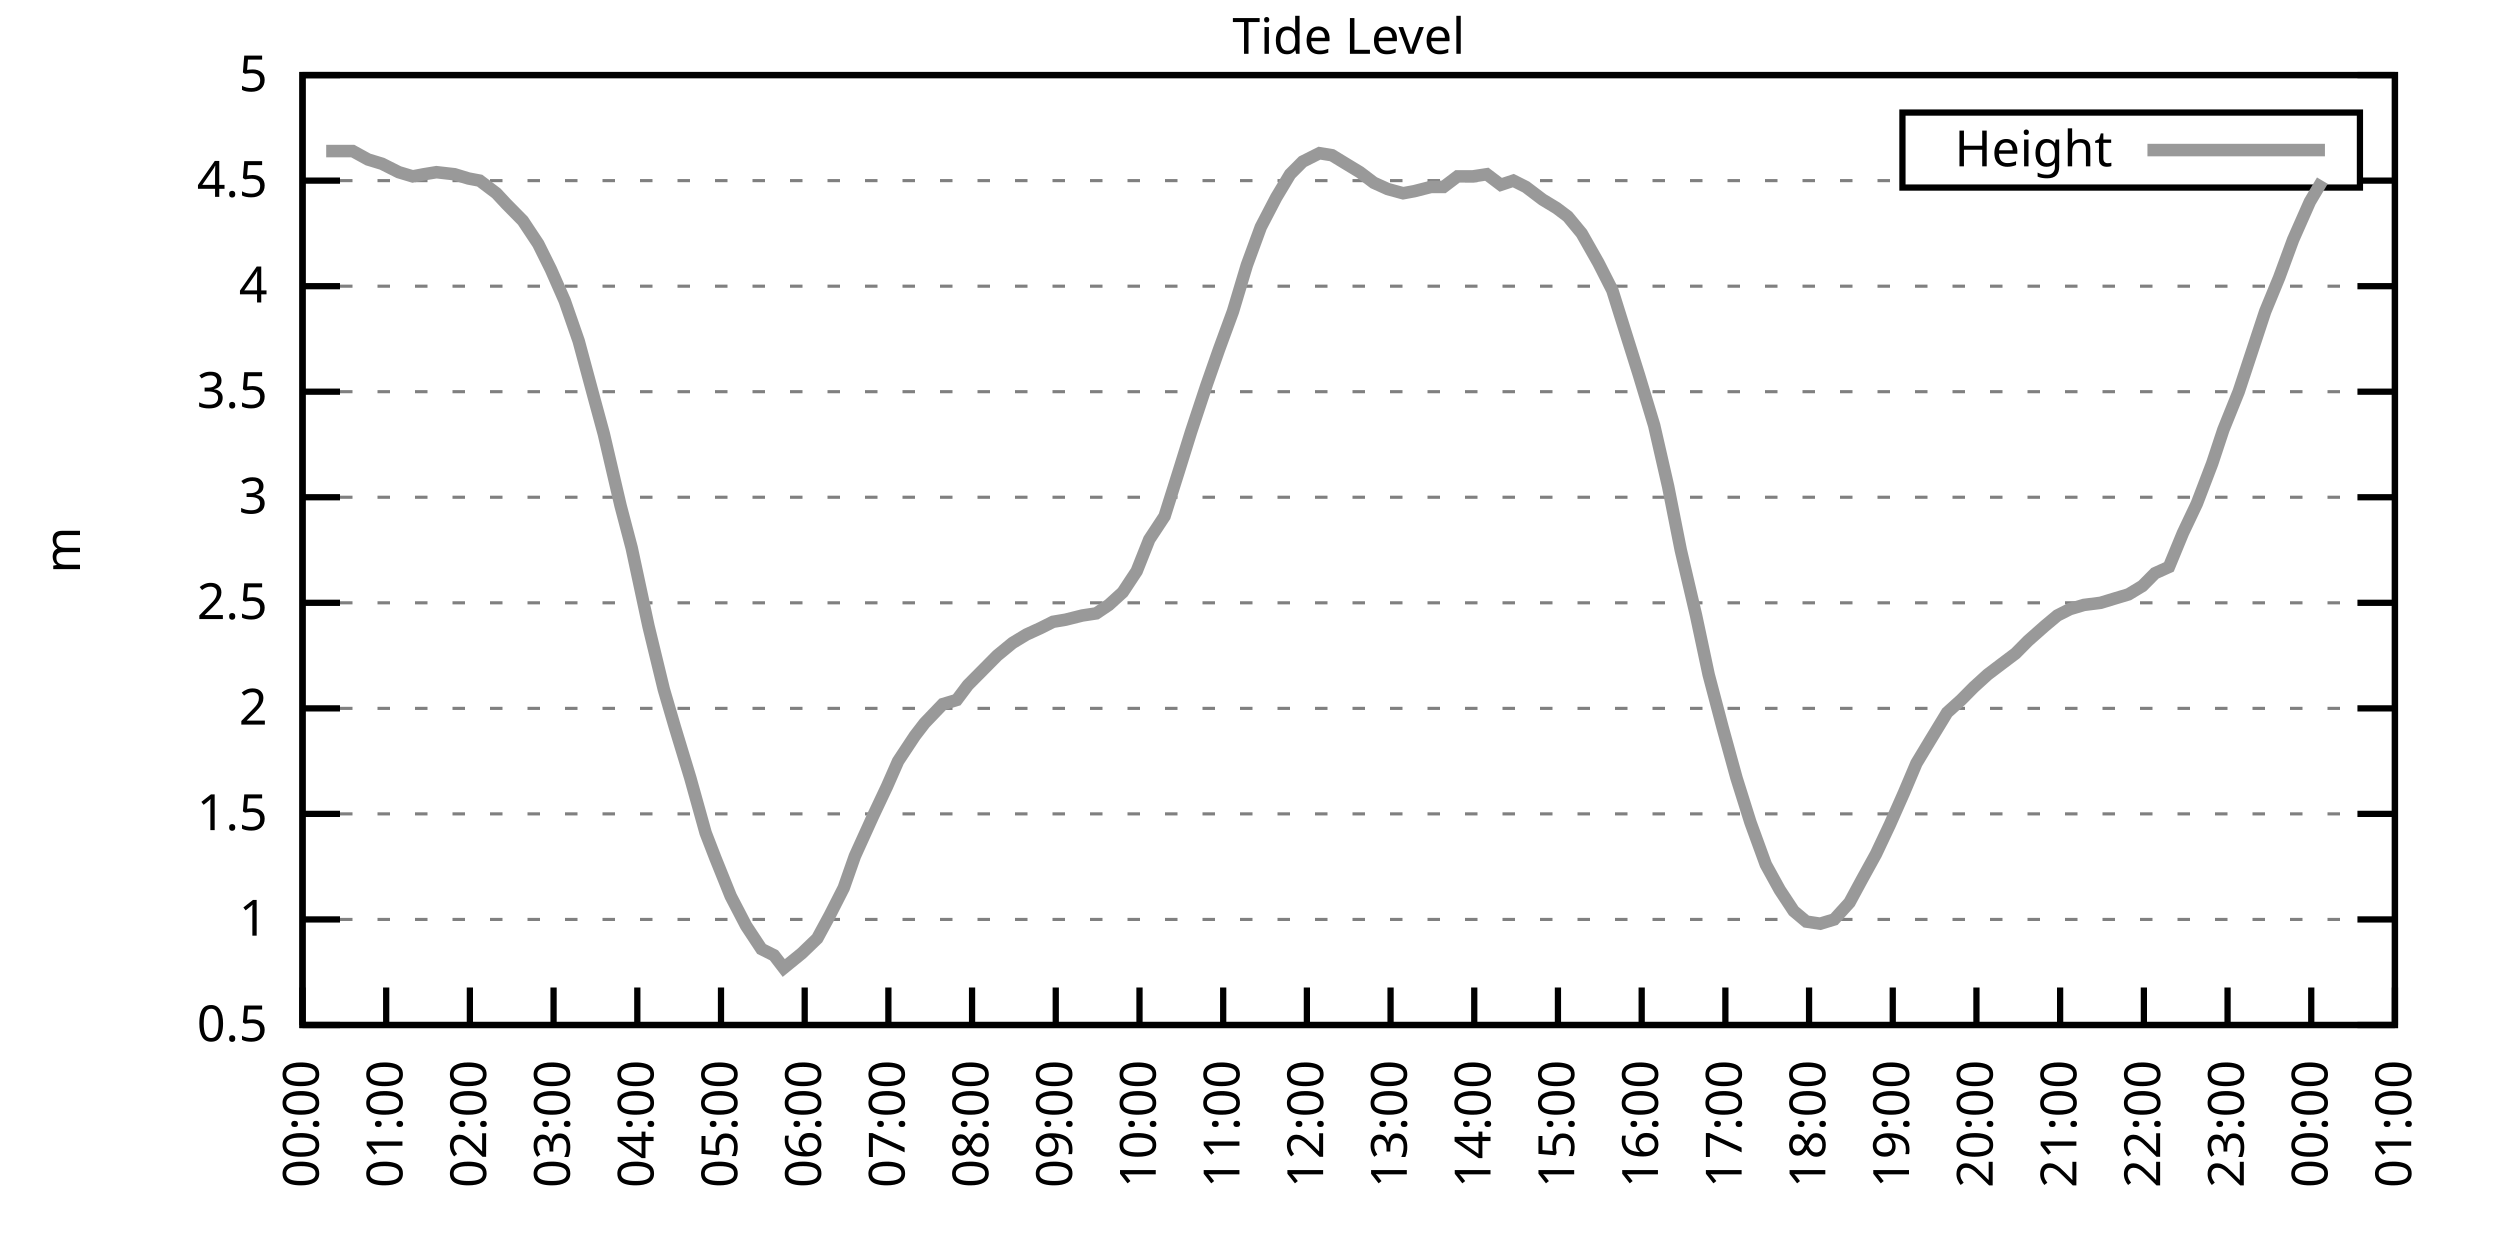
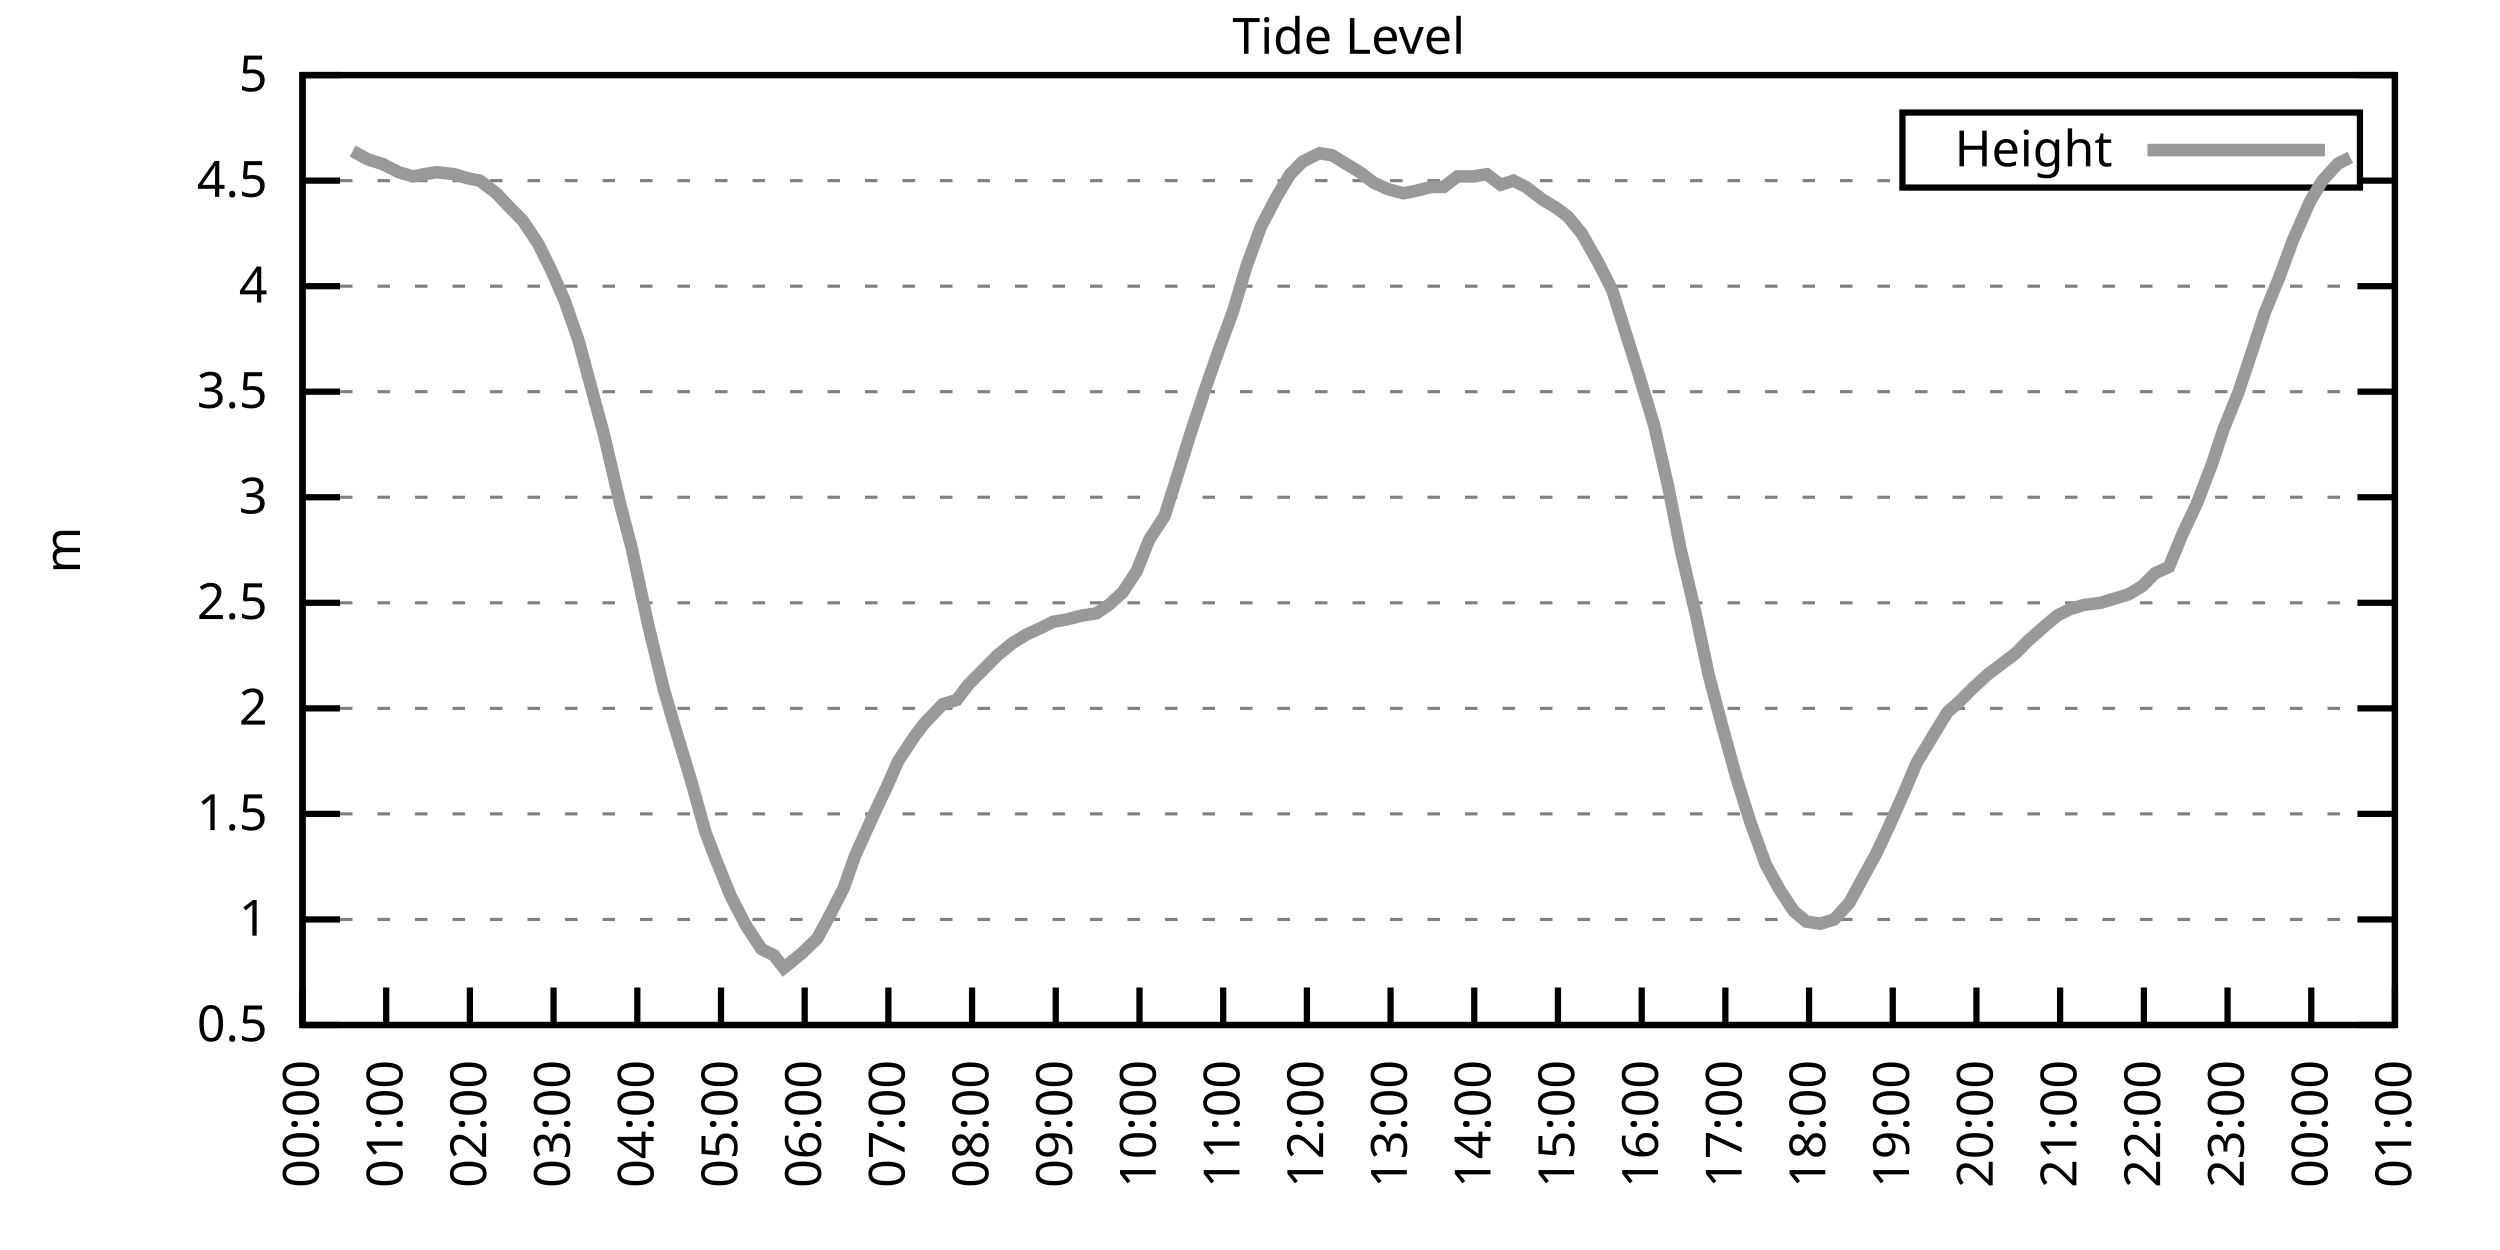
<svg xmlns="http://www.w3.org/2000/svg" xmlns:xlink="http://www.w3.org/1999/xlink" width="400" height="200" viewBox="0 0 400 200">
  <g id="gnuplot_canvas">
    <rect x="0" y="0" width="400" height="200" fill="none" />
    <defs>
      <circle id="gpDot" r="0.5" stroke-width="0.5" stroke="currentColor" />
      <path id="gpPt0" stroke-width="0.333" stroke="currentColor" d="M-1,0 h2 M0,-1 v2" />
      <path id="gpPt1" stroke-width="0.333" stroke="currentColor" d="M-1,-1 L1,1 M1,-1 L-1,1" />
      <path id="gpPt2" stroke-width="0.333" stroke="currentColor" d="M-1,0 L1,0 M0,-1 L0,1 M-1,-1 L1,1 M-1,1 L1,-1" />
      <rect id="gpPt3" stroke-width="0.333" stroke="currentColor" x="-1" y="-1" width="2" height="2" />
      <rect id="gpPt4" stroke-width="0.333" stroke="currentColor" fill="currentColor" x="-1" y="-1" width="2" height="2" />
      <circle id="gpPt5" stroke-width="0.333" stroke="currentColor" cx="0" cy="0" r="1" />
      <use xlink:href="#gpPt5" id="gpPt6" fill="currentColor" stroke="none" />
      <path id="gpPt7" stroke-width="0.333" stroke="currentColor" d="M0,-1.33 L-1.33,0.67 L1.33,0.67 z" />
      <use xlink:href="#gpPt7" id="gpPt8" fill="currentColor" stroke="none" />
      <use xlink:href="#gpPt7" id="gpPt9" stroke="currentColor" transform="rotate(180)" />
      <use xlink:href="#gpPt9" id="gpPt10" fill="currentColor" stroke="none" />
      <use xlink:href="#gpPt3" id="gpPt11" stroke="currentColor" transform="rotate(45)" />
      <use xlink:href="#gpPt11" id="gpPt12" fill="currentColor" stroke="none" />
      <path id="gpPt13" stroke-width="0.333" stroke="currentColor" d="M0,1.330 L1.265,0.411 L0.782,-1.067 L-0.782,-1.076 L-1.265,0.411 z" />
      <use xlink:href="#gpPt13" id="gpPt14" fill="currentColor" stroke="none" />
      <filter id="textbox" filterUnits="objectBoundingBox" x="0" y="0" height="1" width="1">
        <feFlood flood-color="white" flood-opacity="1" result="bgnd" />
        <feComposite in="SourceGraphic" in2="bgnd" operator="atop" />
      </filter>
      <filter id="greybox" filterUnits="objectBoundingBox" x="0" y="0" height="1" width="1">
        <feFlood flood-color="lightgrey" flood-opacity="1" result="grey" />
        <feComposite in="SourceGraphic" in2="grey" operator="atop" />
      </filter>
    </defs>
    <g fill="none" color="white" stroke="currentColor" stroke-width="1.00" stroke-linecap="butt" stroke-linejoin="miter">
</g>
    <g fill="none" color="black" stroke="currentColor" stroke-width="1.00" stroke-linecap="butt" stroke-linejoin="miter">
      <g stroke="none" shape-rendering="crispEdges">
        <polygon fill="rgb(255, 255, 255)" points="48.40,164.00 383.18,164.00 383.18,12.02 48.40,12.02 " />
      </g>
    </g>
    <g fill="none" color="black" stroke="currentColor" stroke-width="1.00" stroke-linecap="butt" stroke-linejoin="miter">
</g>
    <g fill="none" color="black" stroke="black" stroke-width="0.50" stroke-linecap="butt" stroke-linejoin="miter">
</g>
    <g fill="none" color="gray" stroke="currentColor" stroke-width="0.50" stroke-linecap="butt" stroke-linejoin="miter">
      <path stroke="gray" stroke-dasharray="2,4" class="gridline" d="M48.40,164.00 L383.19,164.00  " />
    </g>
    <g fill="none" color="gray" stroke="gray" stroke-width="1.00" stroke-linecap="butt" stroke-linejoin="miter">
</g>
    <g fill="none" color="black" stroke="currentColor" stroke-width="1.00" stroke-linecap="butt" stroke-linejoin="miter">
      <path stroke="black" d="M48.40,164.00 L54.40,164.00 M383.19,164.00 L377.19,164.00  " />
      <g transform="translate(42.80,166.60)" stroke="none" fill="black" font-family="Sans" font-size="8.00" text-anchor="end">
        <text>
          <tspan font-family="Sans"> 0.5</tspan>
        </text>
      </g>
    </g>
    <g fill="none" color="black" stroke="currentColor" stroke-width="1.00" stroke-linecap="butt" stroke-linejoin="miter">
</g>
    <g fill="none" color="black" stroke="black" stroke-width="0.50" stroke-linecap="butt" stroke-linejoin="miter">
</g>
    <g fill="none" color="gray" stroke="currentColor" stroke-width="0.50" stroke-linecap="butt" stroke-linejoin="miter">
      <path stroke="gray" stroke-dasharray="2,4" class="gridline" d="M48.40,147.11 L383.19,147.11  " />
    </g>
    <g fill="none" color="gray" stroke="gray" stroke-width="1.00" stroke-linecap="butt" stroke-linejoin="miter">
</g>
    <g fill="none" color="black" stroke="currentColor" stroke-width="1.00" stroke-linecap="butt" stroke-linejoin="miter">
      <path stroke="black" d="M48.40,147.11 L54.40,147.11 M383.19,147.11 L377.19,147.11  " />
      <g transform="translate(42.80,149.71)" stroke="none" fill="black" font-family="Sans" font-size="8.00" text-anchor="end">
        <text>
          <tspan font-family="Sans"> 1</tspan>
        </text>
      </g>
    </g>
    <g fill="none" color="black" stroke="currentColor" stroke-width="1.00" stroke-linecap="butt" stroke-linejoin="miter">
</g>
    <g fill="none" color="black" stroke="black" stroke-width="0.50" stroke-linecap="butt" stroke-linejoin="miter">
</g>
    <g fill="none" color="gray" stroke="currentColor" stroke-width="0.50" stroke-linecap="butt" stroke-linejoin="miter">
      <path stroke="gray" stroke-dasharray="2,4" class="gridline" d="M48.40,130.22 L383.19,130.22  " />
    </g>
    <g fill="none" color="gray" stroke="gray" stroke-width="1.00" stroke-linecap="butt" stroke-linejoin="miter">
</g>
    <g fill="none" color="black" stroke="currentColor" stroke-width="1.00" stroke-linecap="butt" stroke-linejoin="miter">
      <path stroke="black" d="M48.40,130.22 L54.40,130.22 M383.19,130.22 L377.19,130.22  " />
      <g transform="translate(42.80,132.82)" stroke="none" fill="black" font-family="Sans" font-size="8.00" text-anchor="end">
        <text>
          <tspan font-family="Sans"> 1.5</tspan>
        </text>
      </g>
    </g>
    <g fill="none" color="black" stroke="currentColor" stroke-width="1.00" stroke-linecap="butt" stroke-linejoin="miter">
</g>
    <g fill="none" color="black" stroke="black" stroke-width="0.50" stroke-linecap="butt" stroke-linejoin="miter">
</g>
    <g fill="none" color="gray" stroke="currentColor" stroke-width="0.50" stroke-linecap="butt" stroke-linejoin="miter">
      <path stroke="gray" stroke-dasharray="2,4" class="gridline" d="M48.40,113.34 L383.19,113.34  " />
    </g>
    <g fill="none" color="gray" stroke="gray" stroke-width="1.00" stroke-linecap="butt" stroke-linejoin="miter">
</g>
    <g fill="none" color="black" stroke="currentColor" stroke-width="1.00" stroke-linecap="butt" stroke-linejoin="miter">
      <path stroke="black" d="M48.40,113.34 L54.40,113.34 M383.19,113.34 L377.19,113.34  " />
      <g transform="translate(42.80,115.94)" stroke="none" fill="black" font-family="Sans" font-size="8.00" text-anchor="end">
        <text>
          <tspan font-family="Sans"> 2</tspan>
        </text>
      </g>
    </g>
    <g fill="none" color="black" stroke="currentColor" stroke-width="1.00" stroke-linecap="butt" stroke-linejoin="miter">
</g>
    <g fill="none" color="black" stroke="black" stroke-width="0.50" stroke-linecap="butt" stroke-linejoin="miter">
</g>
    <g fill="none" color="gray" stroke="currentColor" stroke-width="0.50" stroke-linecap="butt" stroke-linejoin="miter">
      <path stroke="gray" stroke-dasharray="2,4" class="gridline" d="M48.40,96.45 L383.19,96.45  " />
    </g>
    <g fill="none" color="gray" stroke="gray" stroke-width="1.00" stroke-linecap="butt" stroke-linejoin="miter">
</g>
    <g fill="none" color="black" stroke="currentColor" stroke-width="1.00" stroke-linecap="butt" stroke-linejoin="miter">
      <path stroke="black" d="M48.40,96.45 L54.40,96.45 M383.19,96.45 L377.19,96.45  " />
      <g transform="translate(42.80,99.05)" stroke="none" fill="black" font-family="Sans" font-size="8.00" text-anchor="end">
        <text>
          <tspan font-family="Sans"> 2.5</tspan>
        </text>
      </g>
    </g>
    <g fill="none" color="black" stroke="currentColor" stroke-width="1.00" stroke-linecap="butt" stroke-linejoin="miter">
</g>
    <g fill="none" color="black" stroke="black" stroke-width="0.50" stroke-linecap="butt" stroke-linejoin="miter">
</g>
    <g fill="none" color="gray" stroke="currentColor" stroke-width="0.50" stroke-linecap="butt" stroke-linejoin="miter">
      <path stroke="gray" stroke-dasharray="2,4" class="gridline" d="M48.40,79.56 L383.19,79.56  " />
    </g>
    <g fill="none" color="gray" stroke="gray" stroke-width="1.00" stroke-linecap="butt" stroke-linejoin="miter">
</g>
    <g fill="none" color="black" stroke="currentColor" stroke-width="1.00" stroke-linecap="butt" stroke-linejoin="miter">
      <path stroke="black" d="M48.40,79.56 L54.40,79.56 M383.19,79.56 L377.19,79.56  " />
      <g transform="translate(42.80,82.16)" stroke="none" fill="black" font-family="Sans" font-size="8.00" text-anchor="end">
        <text>
          <tspan font-family="Sans"> 3</tspan>
        </text>
      </g>
    </g>
    <g fill="none" color="black" stroke="currentColor" stroke-width="1.00" stroke-linecap="butt" stroke-linejoin="miter">
</g>
    <g fill="none" color="black" stroke="black" stroke-width="0.50" stroke-linecap="butt" stroke-linejoin="miter">
</g>
    <g fill="none" color="gray" stroke="currentColor" stroke-width="0.50" stroke-linecap="butt" stroke-linejoin="miter">
      <path stroke="gray" stroke-dasharray="2,4" class="gridline" d="M48.40,62.67 L383.19,62.67  " />
    </g>
    <g fill="none" color="gray" stroke="gray" stroke-width="1.00" stroke-linecap="butt" stroke-linejoin="miter">
</g>
    <g fill="none" color="black" stroke="currentColor" stroke-width="1.00" stroke-linecap="butt" stroke-linejoin="miter">
      <path stroke="black" d="M48.40,62.67 L54.40,62.67 M383.19,62.67 L377.19,62.67  " />
      <g transform="translate(42.80,65.27)" stroke="none" fill="black" font-family="Sans" font-size="8.00" text-anchor="end">
        <text>
          <tspan font-family="Sans"> 3.5</tspan>
        </text>
      </g>
    </g>
    <g fill="none" color="black" stroke="currentColor" stroke-width="1.00" stroke-linecap="butt" stroke-linejoin="miter">
</g>
    <g fill="none" color="black" stroke="black" stroke-width="0.50" stroke-linecap="butt" stroke-linejoin="miter">
</g>
    <g fill="none" color="gray" stroke="currentColor" stroke-width="0.50" stroke-linecap="butt" stroke-linejoin="miter">
      <path stroke="gray" stroke-dasharray="2,4" class="gridline" d="M48.40,45.79 L383.19,45.79  " />
    </g>
    <g fill="none" color="gray" stroke="gray" stroke-width="1.00" stroke-linecap="butt" stroke-linejoin="miter">
</g>
    <g fill="none" color="black" stroke="currentColor" stroke-width="1.00" stroke-linecap="butt" stroke-linejoin="miter">
      <path stroke="black" d="M48.40,45.79 L54.40,45.79 M383.19,45.79 L377.19,45.79  " />
      <g transform="translate(42.80,48.39)" stroke="none" fill="black" font-family="Sans" font-size="8.00" text-anchor="end">
        <text>
          <tspan font-family="Sans"> 4</tspan>
        </text>
      </g>
    </g>
    <g fill="none" color="black" stroke="currentColor" stroke-width="1.00" stroke-linecap="butt" stroke-linejoin="miter">
</g>
    <g fill="none" color="black" stroke="black" stroke-width="0.50" stroke-linecap="butt" stroke-linejoin="miter">
</g>
    <g fill="none" color="gray" stroke="currentColor" stroke-width="0.50" stroke-linecap="butt" stroke-linejoin="miter">
      <path stroke="gray" stroke-dasharray="2,4" class="gridline" d="M48.40,28.90 L304.39,28.90 M377.59,28.90 L383.19,28.90  " />
    </g>
    <g fill="none" color="gray" stroke="gray" stroke-width="1.00" stroke-linecap="butt" stroke-linejoin="miter">
</g>
    <g fill="none" color="black" stroke="currentColor" stroke-width="1.00" stroke-linecap="butt" stroke-linejoin="miter">
      <path stroke="black" d="M48.40,28.90 L54.40,28.90 M383.19,28.90 L377.19,28.90  " />
      <g transform="translate(42.80,31.50)" stroke="none" fill="black" font-family="Sans" font-size="8.00" text-anchor="end">
        <text>
          <tspan font-family="Sans"> 4.5</tspan>
        </text>
      </g>
    </g>
    <g fill="none" color="black" stroke="currentColor" stroke-width="1.00" stroke-linecap="butt" stroke-linejoin="miter">
</g>
    <g fill="none" color="black" stroke="black" stroke-width="0.50" stroke-linecap="butt" stroke-linejoin="miter">
</g>
    <g fill="none" color="gray" stroke="currentColor" stroke-width="0.50" stroke-linecap="butt" stroke-linejoin="miter">
      <path stroke="gray" stroke-dasharray="2,4" class="gridline" d="M48.40,12.01 L383.19,12.01  " />
    </g>
    <g fill="none" color="gray" stroke="gray" stroke-width="1.00" stroke-linecap="butt" stroke-linejoin="miter">
</g>
    <g fill="none" color="black" stroke="currentColor" stroke-width="1.00" stroke-linecap="butt" stroke-linejoin="miter">
      <path stroke="black" d="M48.40,12.01 L54.40,12.01 M383.19,12.01 L377.19,12.01  " />
      <g transform="translate(42.80,14.61)" stroke="none" fill="black" font-family="Sans" font-size="8.00" text-anchor="end">
        <text>
          <tspan font-family="Sans"> 5</tspan>
        </text>
      </g>
    </g>
    <g fill="none" color="black" stroke="currentColor" stroke-width="1.00" stroke-linecap="butt" stroke-linejoin="miter">
      <path stroke="black" d="M48.40,164.00 L48.40,158.00  " />
      <g transform="translate(51.00,169.60) rotate(270.00)" stroke="none" fill="black" font-family="Sans" font-size="8.00" text-anchor="end">
        <text>
          <tspan font-family="Sans">00:00</tspan>
        </text>
      </g>
    </g>
    <g fill="none" color="black" stroke="currentColor" stroke-width="1.00" stroke-linecap="butt" stroke-linejoin="miter">
      <path stroke="black" d="M61.79,164.00 L61.79,158.00  " />
      <g transform="translate(64.39,169.60) rotate(270.00)" stroke="none" fill="black" font-family="Sans" font-size="8.00" text-anchor="end">
        <text>
          <tspan font-family="Sans">01:00</tspan>
        </text>
      </g>
    </g>
    <g fill="none" color="black" stroke="currentColor" stroke-width="1.00" stroke-linecap="butt" stroke-linejoin="miter">
      <path stroke="black" d="M75.18,164.00 L75.18,158.00  " />
      <g transform="translate(77.78,169.60) rotate(270.00)" stroke="none" fill="black" font-family="Sans" font-size="8.00" text-anchor="end">
        <text>
          <tspan font-family="Sans">02:00</tspan>
        </text>
      </g>
    </g>
    <g fill="none" color="black" stroke="currentColor" stroke-width="1.00" stroke-linecap="butt" stroke-linejoin="miter">
      <path stroke="black" d="M88.57,164.00 L88.57,158.00  " />
      <g transform="translate(91.17,169.60) rotate(270.00)" stroke="none" fill="black" font-family="Sans" font-size="8.00" text-anchor="end">
        <text>
          <tspan font-family="Sans">03:00</tspan>
        </text>
      </g>
    </g>
    <g fill="none" color="black" stroke="currentColor" stroke-width="1.00" stroke-linecap="butt" stroke-linejoin="miter">
      <path stroke="black" d="M101.97,164.00 L101.97,158.00  " />
      <g transform="translate(104.57,169.60) rotate(270.00)" stroke="none" fill="black" font-family="Sans" font-size="8.00" text-anchor="end">
        <text>
          <tspan font-family="Sans">04:00</tspan>
        </text>
      </g>
    </g>
    <g fill="none" color="black" stroke="currentColor" stroke-width="1.00" stroke-linecap="butt" stroke-linejoin="miter">
      <path stroke="black" d="M115.36,164.00 L115.36,158.00  " />
      <g transform="translate(117.96,169.60) rotate(270.00)" stroke="none" fill="black" font-family="Sans" font-size="8.00" text-anchor="end">
        <text>
          <tspan font-family="Sans">05:00</tspan>
        </text>
      </g>
    </g>
    <g fill="none" color="black" stroke="currentColor" stroke-width="1.00" stroke-linecap="butt" stroke-linejoin="miter">
      <path stroke="black" d="M128.75,164.00 L128.75,158.00  " />
      <g transform="translate(131.35,169.60) rotate(270.00)" stroke="none" fill="black" font-family="Sans" font-size="8.00" text-anchor="end">
        <text>
          <tspan font-family="Sans">06:00</tspan>
        </text>
      </g>
    </g>
    <g fill="none" color="black" stroke="currentColor" stroke-width="1.00" stroke-linecap="butt" stroke-linejoin="miter">
      <path stroke="black" d="M142.14,164.00 L142.14,158.00  " />
      <g transform="translate(144.74,169.60) rotate(270.00)" stroke="none" fill="black" font-family="Sans" font-size="8.00" text-anchor="end">
        <text>
          <tspan font-family="Sans">07:00</tspan>
        </text>
      </g>
    </g>
    <g fill="none" color="black" stroke="currentColor" stroke-width="1.00" stroke-linecap="butt" stroke-linejoin="miter">
      <path stroke="black" d="M155.53,164.00 L155.53,158.00  " />
      <g transform="translate(158.13,169.60) rotate(270.00)" stroke="none" fill="black" font-family="Sans" font-size="8.00" text-anchor="end">
        <text>
          <tspan font-family="Sans">08:00</tspan>
        </text>
      </g>
    </g>
    <g fill="none" color="black" stroke="currentColor" stroke-width="1.00" stroke-linecap="butt" stroke-linejoin="miter">
      <path stroke="black" d="M168.92,164.00 L168.92,158.00  " />
      <g transform="translate(171.52,169.60) rotate(270.00)" stroke="none" fill="black" font-family="Sans" font-size="8.00" text-anchor="end">
        <text>
          <tspan font-family="Sans">09:00</tspan>
        </text>
      </g>
    </g>
    <g fill="none" color="black" stroke="currentColor" stroke-width="1.00" stroke-linecap="butt" stroke-linejoin="miter">
      <path stroke="black" d="M182.32,164.00 L182.32,158.00  " />
      <g transform="translate(184.92,169.60) rotate(270.00)" stroke="none" fill="black" font-family="Sans" font-size="8.00" text-anchor="end">
        <text>
          <tspan font-family="Sans">10:00</tspan>
        </text>
      </g>
    </g>
    <g fill="none" color="black" stroke="currentColor" stroke-width="1.00" stroke-linecap="butt" stroke-linejoin="miter">
      <path stroke="black" d="M195.71,164.00 L195.71,158.00  " />
      <g transform="translate(198.31,169.60) rotate(270.00)" stroke="none" fill="black" font-family="Sans" font-size="8.00" text-anchor="end">
        <text>
          <tspan font-family="Sans">11:00</tspan>
        </text>
      </g>
    </g>
    <g fill="none" color="black" stroke="currentColor" stroke-width="1.00" stroke-linecap="butt" stroke-linejoin="miter">
      <path stroke="black" d="M209.10,164.00 L209.10,158.00  " />
      <g transform="translate(211.70,169.60) rotate(270.00)" stroke="none" fill="black" font-family="Sans" font-size="8.00" text-anchor="end">
        <text>
          <tspan font-family="Sans">12:00</tspan>
        </text>
      </g>
    </g>
    <g fill="none" color="black" stroke="currentColor" stroke-width="1.00" stroke-linecap="butt" stroke-linejoin="miter">
      <path stroke="black" d="M222.49,164.00 L222.49,158.00  " />
      <g transform="translate(225.09,169.60) rotate(270.00)" stroke="none" fill="black" font-family="Sans" font-size="8.00" text-anchor="end">
        <text>
          <tspan font-family="Sans">13:00</tspan>
        </text>
      </g>
    </g>
    <g fill="none" color="black" stroke="currentColor" stroke-width="1.00" stroke-linecap="butt" stroke-linejoin="miter">
      <path stroke="black" d="M235.88,164.00 L235.88,158.00  " />
      <g transform="translate(238.48,169.60) rotate(270.00)" stroke="none" fill="black" font-family="Sans" font-size="8.00" text-anchor="end">
        <text>
          <tspan font-family="Sans">14:00</tspan>
        </text>
      </g>
    </g>
    <g fill="none" color="black" stroke="currentColor" stroke-width="1.00" stroke-linecap="butt" stroke-linejoin="miter">
      <path stroke="black" d="M249.27,164.00 L249.27,158.00  " />
      <g transform="translate(251.87,169.60) rotate(270.00)" stroke="none" fill="black" font-family="Sans" font-size="8.00" text-anchor="end">
        <text>
          <tspan font-family="Sans">15:00</tspan>
        </text>
      </g>
    </g>
    <g fill="none" color="black" stroke="currentColor" stroke-width="1.00" stroke-linecap="butt" stroke-linejoin="miter">
      <path stroke="black" d="M262.67,164.00 L262.67,158.00  " />
      <g transform="translate(265.27,169.60) rotate(270.00)" stroke="none" fill="black" font-family="Sans" font-size="8.00" text-anchor="end">
        <text>
          <tspan font-family="Sans">16:00</tspan>
        </text>
      </g>
    </g>
    <g fill="none" color="black" stroke="currentColor" stroke-width="1.00" stroke-linecap="butt" stroke-linejoin="miter">
      <path stroke="black" d="M276.06,164.00 L276.06,158.00  " />
      <g transform="translate(278.66,169.60) rotate(270.00)" stroke="none" fill="black" font-family="Sans" font-size="8.00" text-anchor="end">
        <text>
          <tspan font-family="Sans">17:00</tspan>
        </text>
      </g>
    </g>
    <g fill="none" color="black" stroke="currentColor" stroke-width="1.00" stroke-linecap="butt" stroke-linejoin="miter">
      <path stroke="black" d="M289.45,164.00 L289.45,158.00  " />
      <g transform="translate(292.05,169.60) rotate(270.00)" stroke="none" fill="black" font-family="Sans" font-size="8.00" text-anchor="end">
        <text>
          <tspan font-family="Sans">18:00</tspan>
        </text>
      </g>
    </g>
    <g fill="none" color="black" stroke="currentColor" stroke-width="1.00" stroke-linecap="butt" stroke-linejoin="miter">
      <path stroke="black" d="M302.84,164.00 L302.84,158.00  " />
      <g transform="translate(305.44,169.60) rotate(270.00)" stroke="none" fill="black" font-family="Sans" font-size="8.00" text-anchor="end">
        <text>
          <tspan font-family="Sans">19:00</tspan>
        </text>
      </g>
    </g>
    <g fill="none" color="black" stroke="currentColor" stroke-width="1.00" stroke-linecap="butt" stroke-linejoin="miter">
      <path stroke="black" d="M316.23,164.00 L316.23,158.00  " />
      <g transform="translate(318.83,169.60) rotate(270.00)" stroke="none" fill="black" font-family="Sans" font-size="8.00" text-anchor="end">
        <text>
          <tspan font-family="Sans">20:00</tspan>
        </text>
      </g>
    </g>
    <g fill="none" color="black" stroke="currentColor" stroke-width="1.00" stroke-linecap="butt" stroke-linejoin="miter">
      <path stroke="black" d="M329.62,164.00 L329.62,158.00  " />
      <g transform="translate(332.22,169.60) rotate(270.00)" stroke="none" fill="black" font-family="Sans" font-size="8.00" text-anchor="end">
        <text>
          <tspan font-family="Sans">21:00</tspan>
        </text>
      </g>
    </g>
    <g fill="none" color="black" stroke="currentColor" stroke-width="1.00" stroke-linecap="butt" stroke-linejoin="miter">
      <path stroke="black" d="M343.02,164.00 L343.02,158.00  " />
      <g transform="translate(345.62,169.60) rotate(270.00)" stroke="none" fill="black" font-family="Sans" font-size="8.00" text-anchor="end">
        <text>
          <tspan font-family="Sans">22:00</tspan>
        </text>
      </g>
    </g>
    <g fill="none" color="black" stroke="currentColor" stroke-width="1.00" stroke-linecap="butt" stroke-linejoin="miter">
      <path stroke="black" d="M356.41,164.00 L356.41,158.00  " />
      <g transform="translate(359.01,169.60) rotate(270.00)" stroke="none" fill="black" font-family="Sans" font-size="8.00" text-anchor="end">
        <text>
          <tspan font-family="Sans">23:00</tspan>
        </text>
      </g>
    </g>
    <g fill="none" color="black" stroke="currentColor" stroke-width="1.00" stroke-linecap="butt" stroke-linejoin="miter">
      <path stroke="black" d="M369.80,164.00 L369.80,158.00  " />
      <g transform="translate(372.40,169.60) rotate(270.00)" stroke="none" fill="black" font-family="Sans" font-size="8.00" text-anchor="end">
        <text>
          <tspan font-family="Sans">00:00</tspan>
        </text>
      </g>
    </g>
    <g fill="none" color="black" stroke="currentColor" stroke-width="1.00" stroke-linecap="butt" stroke-linejoin="miter">
      <path stroke="black" d="M383.19,164.00 L383.19,158.00  " />
      <g transform="translate(385.79,169.60) rotate(270.00)" stroke="none" fill="black" font-family="Sans" font-size="8.00" text-anchor="end">
        <text>
          <tspan font-family="Sans">01:00</tspan>
        </text>
      </g>
    </g>
    <g fill="none" color="black" stroke="currentColor" stroke-width="1.00" stroke-linecap="butt" stroke-linejoin="miter">
</g>
    <g fill="none" color="black" stroke="currentColor" stroke-width="1.00" stroke-linecap="butt" stroke-linejoin="miter">
      <path stroke="black" d="M48.40,12.01 L48.40,164.00 L383.19,164.00 L383.19,12.01 L48.40,12.01 Z  " />
    </g>
    <g fill="none" color="black" stroke="currentColor" stroke-width="1.00" stroke-linecap="butt" stroke-linejoin="miter">
</g>
    <g fill="none" color="black" stroke="currentColor" stroke-width="1.00" stroke-linecap="butt" stroke-linejoin="miter">
      <path stroke="black" d="M304.39,30.01 L304.39,18.01 L377.59,18.01 L377.59,30.01 L304.39,30.01 Z  " />
    </g>
    <g id="Tide_level_plot_1">
      <g fill="none" color="white" stroke="black" stroke-width="2.00" stroke-linecap="butt" stroke-linejoin="miter">
</g>
      <g fill="none" color="black" stroke="currentColor" stroke-width="2.00" stroke-linecap="butt" stroke-linejoin="miter">
        <g transform="translate(337.99,26.61)" stroke="none" fill="black" font-family="Sans" font-size="8.00" text-anchor="end">
          <text>
            <tspan font-family="Sans">Height</tspan>
          </text>
        </g>
      </g>
      <g fill="none" color="black" stroke="currentColor" stroke-width="2.00" stroke-linecap="butt" stroke-linejoin="miter">
-         <path stroke="rgb(153, 153, 153)" d="M343.59,24.01 L371.99,24.01 M52.19,24.17 L54.20,24.17 L56.43,24.17 L58.89,25.52 L61.12,26.20 L63.80,27.55   L66.03,28.22 L67.82,27.88 L69.83,27.55 L72.73,27.88 L74.96,28.56 L76.75,28.90 L79.42,30.92 L80.99,32.61   L83.66,35.32 L86.12,39.03 L88.13,43.08 L90.36,48.15 L92.59,54.57 L95.05,63.69 L96.61,69.43 L99.29,80.91   L101.07,87.67 L103.75,100.16 L106.21,110.30 L107.99,116.38 L110.45,124.48 L112.90,133.26 L114.47,137.32 L116.92,143.40   L119.38,148.13 L121.83,151.84 L123.84,152.85 L125.40,154.88 L128.30,152.52 L130.76,150.15 L132.77,146.44 L135.00,142.05   L136.78,136.98 L139.69,130.56 L141.92,125.83 L143.70,121.78 L146.38,117.73 L147.94,115.70 L150.85,112.66 L153.08,111.99   L154.86,109.62 L157.54,106.92 L159.55,104.89 L162.01,102.87 L164.24,101.52 L166.47,100.50 L168.48,99.49 L170.49,99.15   L173.17,98.48 L175.40,98.14 L177.41,96.79 L179.64,94.76 L181.87,91.38 L183.88,86.32 L186.33,82.60 L188.57,75.51   L190.57,69.09 L193.03,61.66 L195.04,55.92 L197.27,49.84 L199.50,42.41 L201.73,36.33 L204.19,31.60 L206.42,27.88   L208.43,25.86 L211.11,24.51 L213.12,24.84 L215.35,26.20 L217.58,27.55 L219.81,29.24 L222.04,30.25 L224.50,30.92   L226.29,30.59 L228.96,29.91 L230.97,29.91 L233.20,28.22 L235.66,28.22 L237.89,27.88 L240.12,29.57 L242.13,28.90   L244.14,29.91 L246.82,31.94 L249.05,33.29 L250.84,34.64 L253.07,37.34 L255.75,42.07 L257.98,46.46 L259.99,52.88   L262.22,59.97 L264.67,68.08 L266.91,77.87 L268.92,88.00 L271.37,98.48 L273.38,107.93 L275.61,116.38 L277.84,124.48   L280.07,131.58 L282.53,138.33 L284.76,142.38 L286.99,145.76 L289.00,147.45 L291.23,147.79 L293.47,147.11 L295.92,144.41   L297.93,140.69 L300.16,136.64 L302.39,131.91 L304.63,126.85 L306.63,122.12 L308.87,118.40 L311.54,114.01 L313.78,111.99   L315.79,109.96 L318.02,107.93 L320.25,106.24 L322.48,104.56 L324.49,102.53 L327.17,100.16 L329.18,98.48 L331.19,97.46   L333.42,96.79 L336.10,96.45 L338.33,95.77 L340.56,95.10 L342.79,93.75 L344.80,91.72 L347.03,90.71 L349.26,85.30   L351.50,80.57 L353.95,74.16 L355.74,68.75 L358.19,62.67 L360.20,56.59 L362.43,49.84 L364.66,44.43 L366.90,38.35   L369.58,32.28 L371.58,28.90  " />
+         <path stroke="rgb(153, 153, 153)" d="M343.59,24.01 L371.99,24.01 M56.43,24.17 L58.89,25.52 L61.12,26.20 L63.80,27.55 L66.03,28.22 L67.82,27.88   L69.83,27.55 L72.73,27.88 L74.96,28.56 L76.75,28.90 L79.42,30.92 L80.99,32.61 L83.66,35.32 L86.12,39.03   L88.13,43.08 L90.36,48.15 L92.59,54.57 L95.05,63.69 L96.61,69.43 L99.29,80.91 L101.07,87.67 L103.75,100.16   L106.21,110.30 L107.99,116.38 L110.45,124.48 L112.90,133.26 L114.47,137.32 L116.92,143.40 L119.38,148.13 L121.83,151.84   L123.84,152.85 L125.40,154.88 L128.30,152.52 L130.76,150.15 L132.77,146.44 L135.00,142.05 L136.78,136.98 L139.69,130.56   L141.92,125.83 L143.70,121.78 L146.38,117.73 L147.94,115.70 L150.85,112.66 L153.08,111.99 L154.86,109.62 L157.54,106.92   L159.55,104.89 L162.01,102.87 L164.24,101.52 L166.47,100.50 L168.48,99.49 L170.49,99.15 L173.17,98.48 L175.40,98.14   L177.41,96.79 L179.64,94.76 L181.87,91.38 L183.88,86.32 L186.33,82.60 L188.57,75.51 L190.57,69.09 L193.03,61.66   L195.04,55.92 L197.27,49.84 L199.50,42.41 L201.73,36.33 L204.19,31.60 L206.42,27.88 L208.43,25.86 L211.11,24.51   L213.12,24.84 L215.35,26.20 L217.58,27.55 L219.81,29.24 L222.04,30.25 L224.50,30.92 L226.29,30.59 L228.96,29.91   L230.97,29.91 L233.20,28.22 L235.66,28.22 L237.89,27.88 L240.12,29.57 L242.13,28.90 L244.14,29.91 L246.82,31.94   L249.05,33.29 L250.84,34.64 L253.07,37.34 L255.75,42.07 L257.98,46.46 L259.99,52.88 L262.22,59.97 L264.67,68.08   L266.91,77.87 L268.92,88.00 L271.37,98.48 L273.38,107.93 L275.61,116.38 L277.84,124.48 L280.07,131.58 L282.53,138.33   L284.76,142.38 L286.99,145.76 L289.00,147.45 L291.23,147.79 L293.47,147.11 L295.92,144.41 L297.93,140.69 L300.16,136.64   L302.39,131.91 L304.63,126.85 L306.63,122.12 L308.87,118.40 L311.54,114.01 L313.78,111.99 L315.79,109.96 L318.02,107.93   L320.25,106.24 L322.48,104.56 L324.49,102.53 L327.17,100.16 L329.18,98.48 L331.19,97.46 L333.42,96.79 L336.10,96.45   L338.33,95.77 L340.56,95.10 L342.79,93.75 L344.80,91.72 L347.03,90.71 L349.26,85.30 L351.50,80.57 L353.95,74.16   L355.74,68.75 L358.19,62.67 L360.20,56.59 L362.43,49.84 L364.66,44.43 L366.90,38.35 L369.58,32.28 L371.58,28.90   L374.04,26.20 L376.05,25.18  " />
      </g>
    </g>
    <g fill="none" color="black" stroke="currentColor" stroke-width="2.00" stroke-linecap="butt" stroke-linejoin="miter">
</g>
    <g fill="none" color="black" stroke="black" stroke-width="1.00" stroke-linecap="butt" stroke-linejoin="miter">
</g>
    <g fill="none" color="black" stroke="currentColor" stroke-width="1.00" stroke-linecap="butt" stroke-linejoin="miter">
      <path stroke="black" d="M48.40,12.01 L48.40,164.00 L383.19,164.00 L383.19,12.01 L48.40,12.01 Z  " />
      <g transform="translate(12.80,88.01) rotate(270.00)" stroke="none" fill="black" font-family="Sans" font-size="8.00" text-anchor="middle">
        <text>
          <tspan font-family="Sans">m</tspan>
        </text>
      </g>
    </g>
    <g fill="none" color="black" stroke="currentColor" stroke-width="1.00" stroke-linecap="butt" stroke-linejoin="miter">
</g>
    <g fill="none" color="black" stroke="currentColor" stroke-width="1.00" stroke-linecap="butt" stroke-linejoin="miter">
      <g transform="translate(215.79,8.61)" stroke="none" fill="black" font-family="Sans" font-size="8.00" text-anchor="middle">
        <text>
          <tspan font-family="Sans">Tide Level</tspan>
        </text>
      </g>
    </g>
    <g fill="none" color="black" stroke="currentColor" stroke-width="1.00" stroke-linecap="butt" stroke-linejoin="miter">
</g>
  </g>
</svg>
